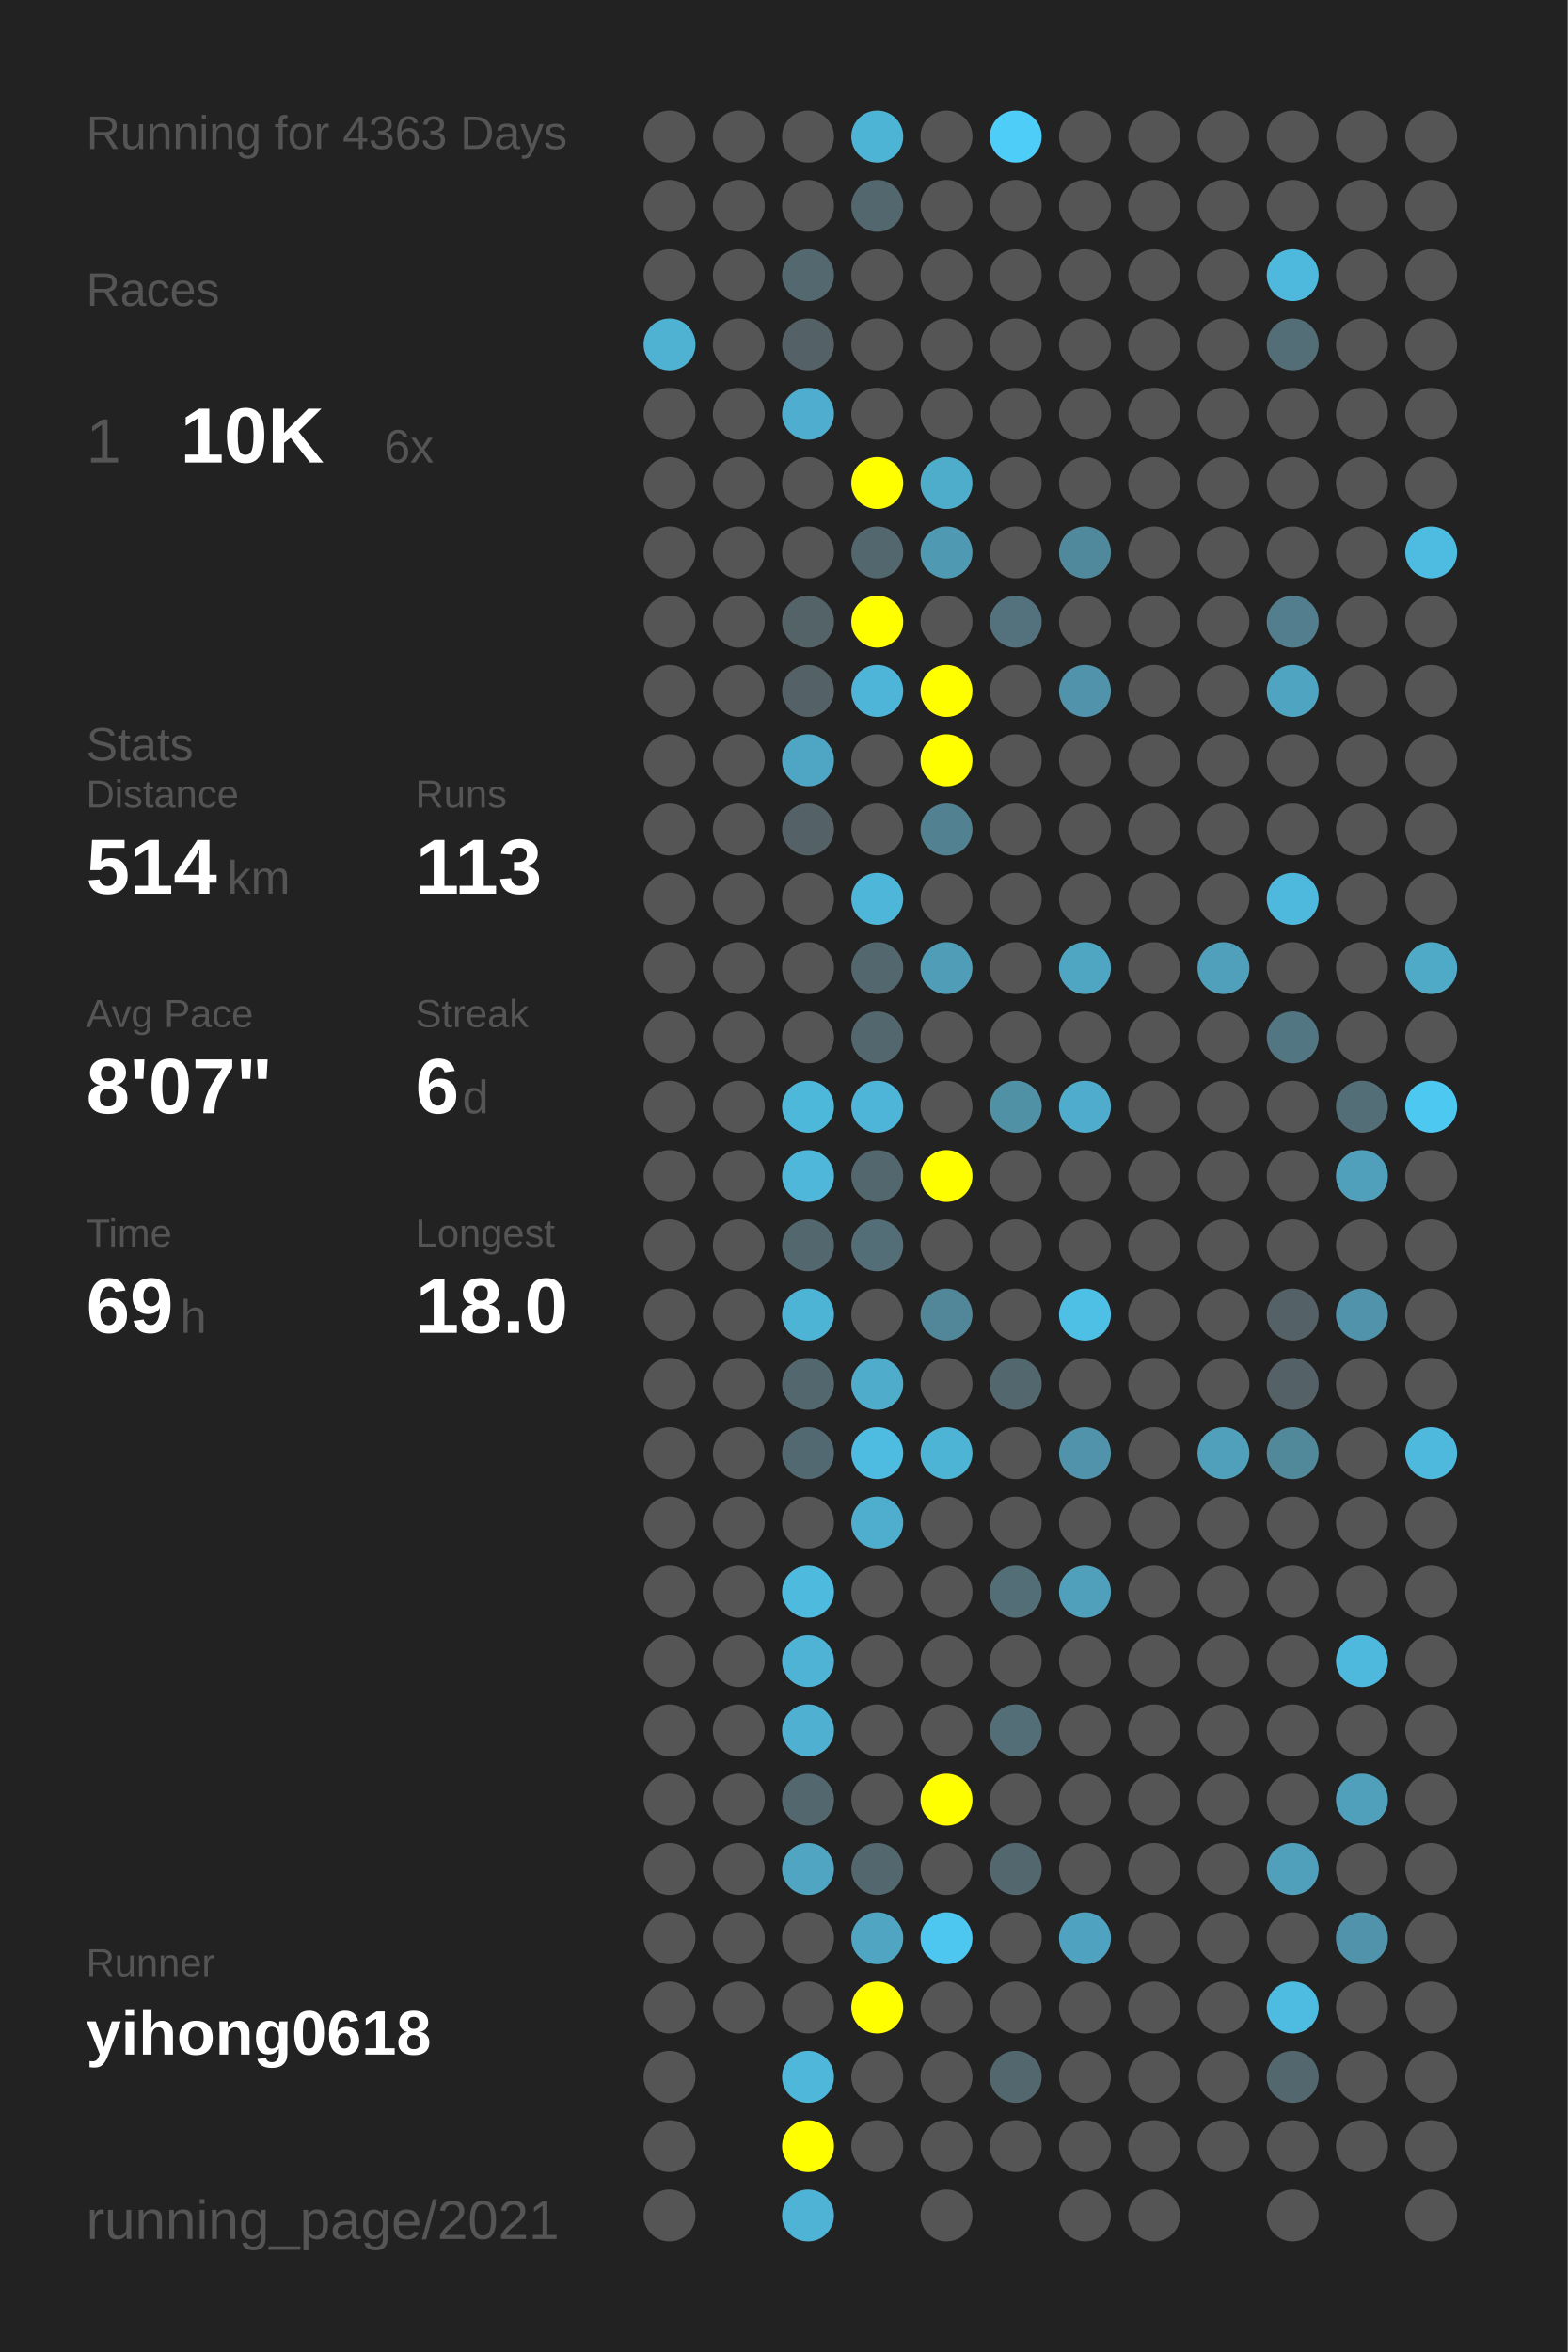
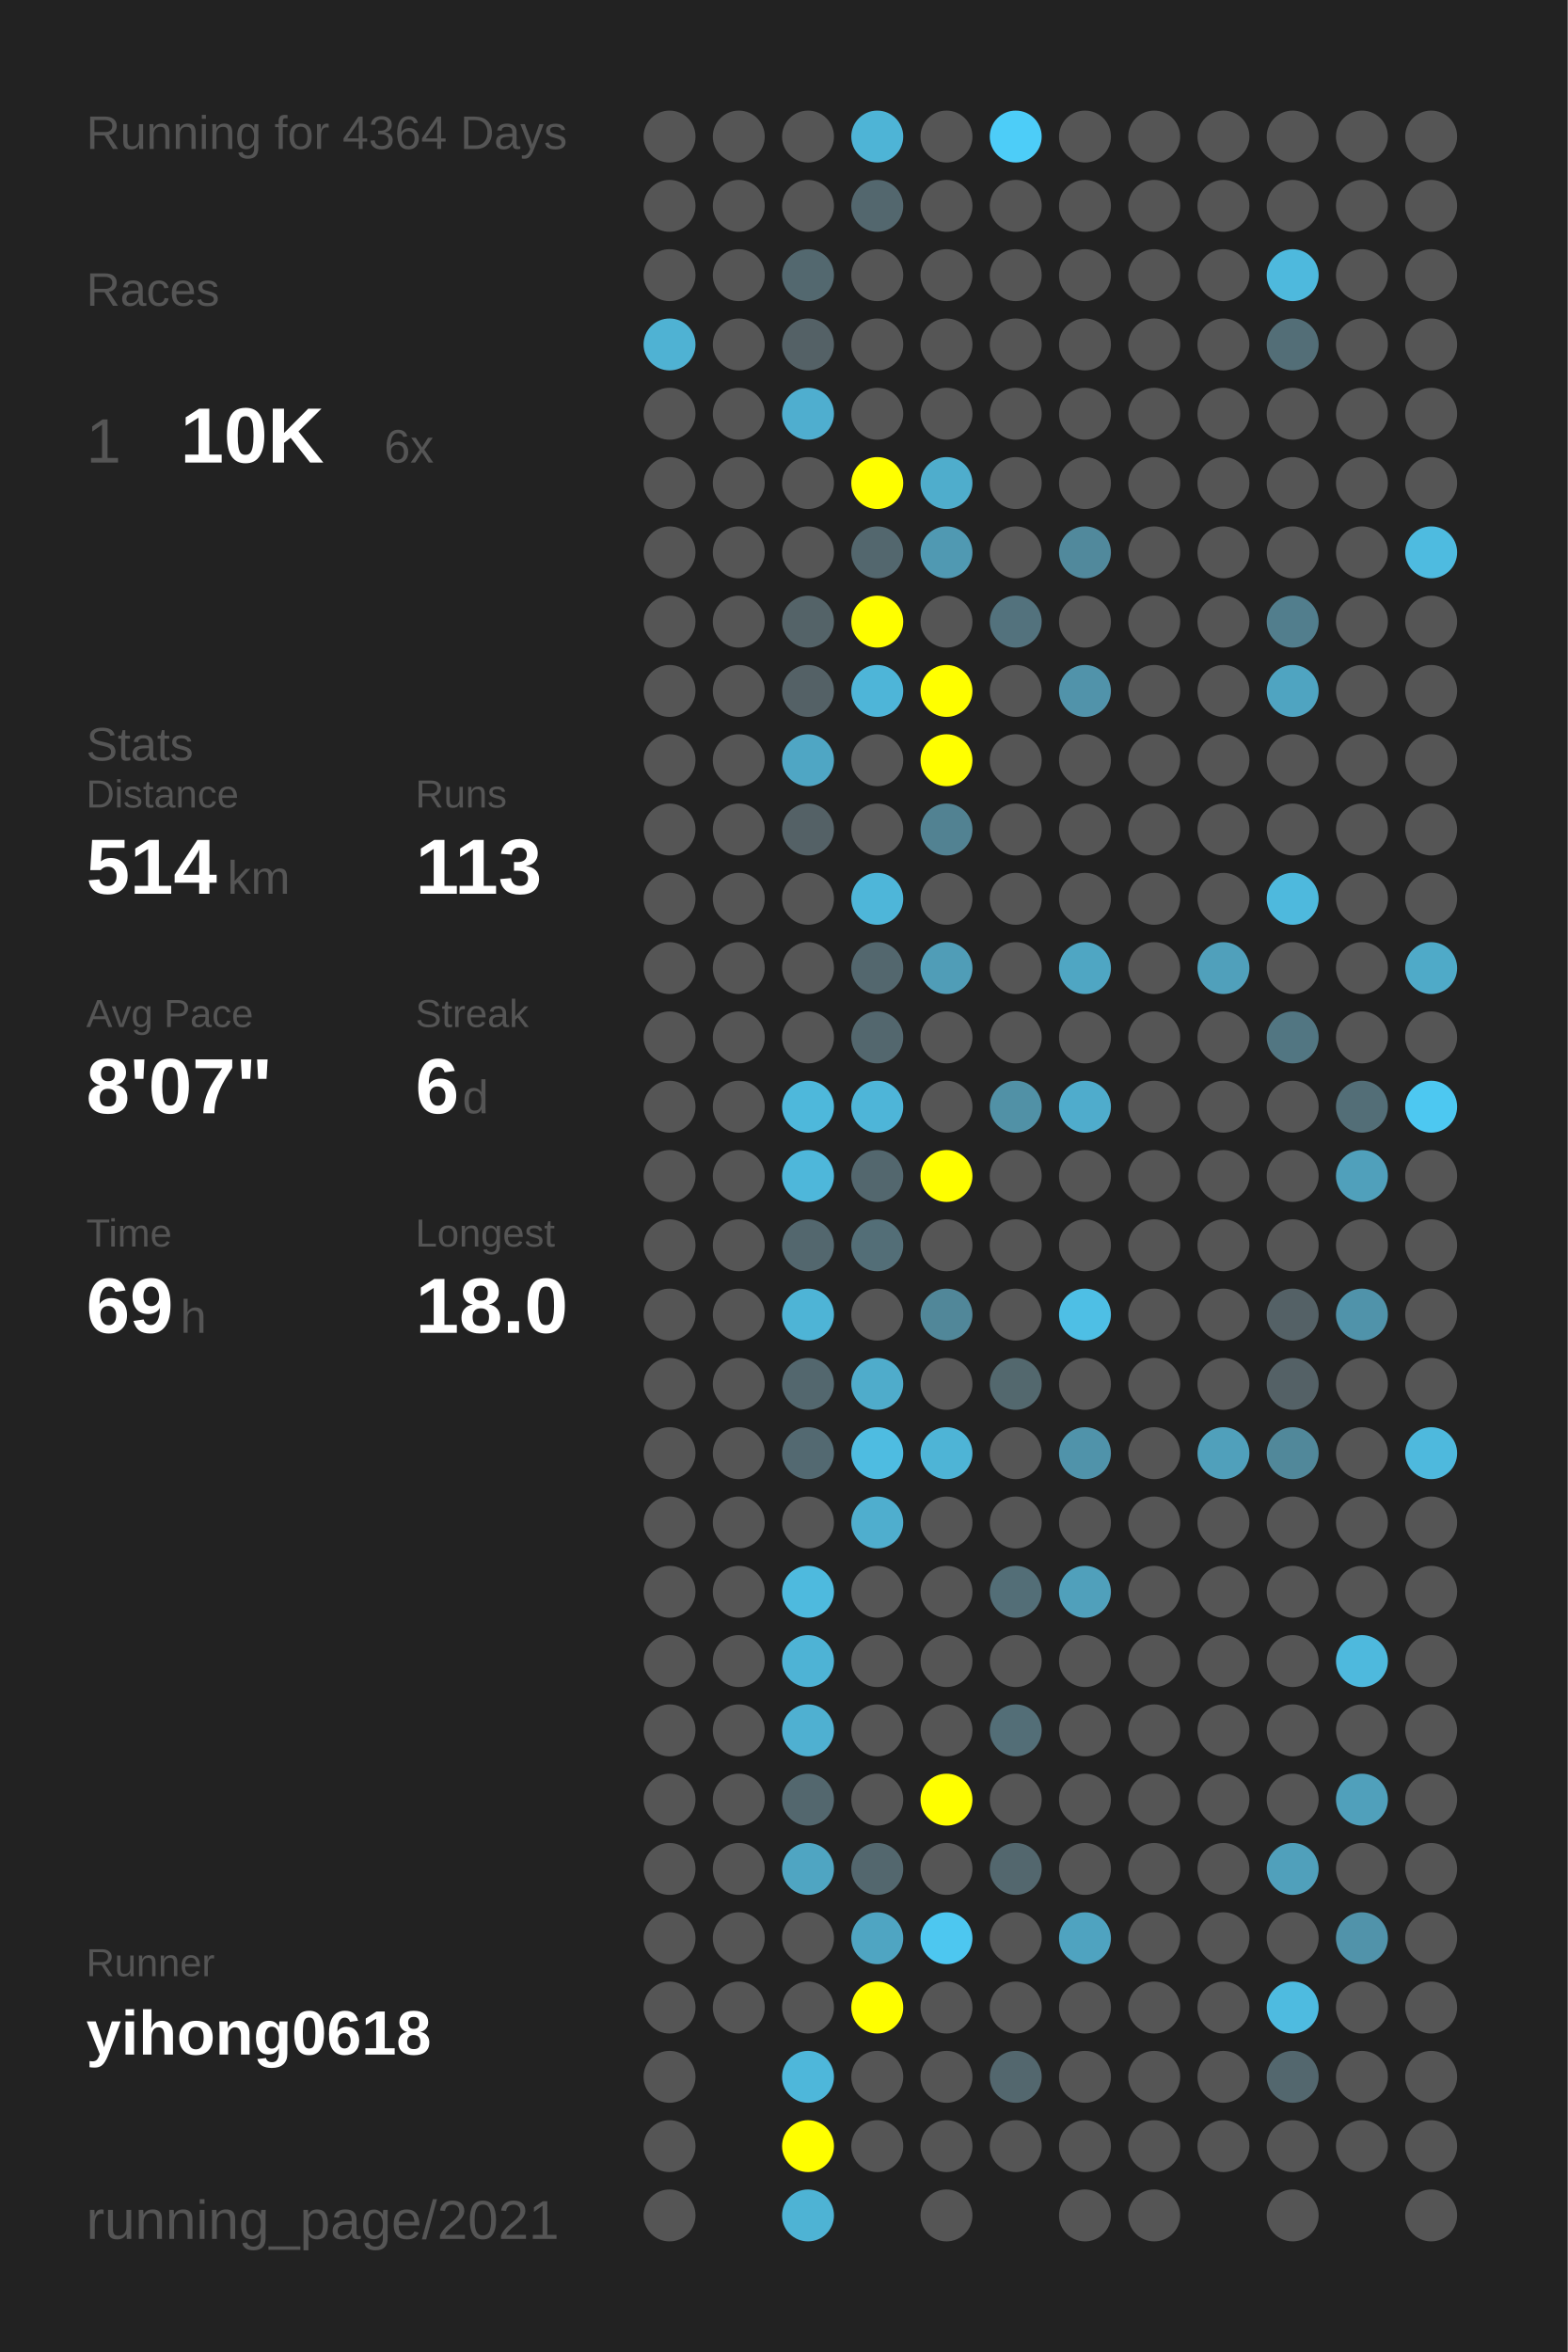
<svg xmlns="http://www.w3.org/2000/svg" baseProfile="full" height="300mm" version="1.1" viewBox="0,0,200,300" width="200mm">
  <defs />
  <rect fill="#222222" height="300" width="200" x="0" y="0" />
-   <text fill="#555555" style="font-size:6px; font-family:Arial;" x="11" y="19">Running for 4363 Days</text>
+   <text fill="#555555" style="font-size:6px; font-family:Arial;" x="11" y="19">Running for 4364 Days</text>
  <text fill="#555555" style="font-size:6px; font-family:Arial;" x="11" y="39">Races</text>
  <text fill="#555555" style="font-size:8px; font-family:Arial;" x="11" y="59">1</text>
  <text fill="#FFFFFF" style="font-size:10px; font-family:Arial; font-weight:bold;" x="23" y="59">10K</text>
  <text fill="#555555" style="font-size:6px; font-family:Arial;" x="49" y="59">6x</text>
  <text fill="#555555" style="font-size:6px; font-family:Arial;" x="11" y="97">Stats</text>
  <text fill="#555555" style="font-size:5px; font-family:Arial;" x="11" y="103">Distance</text>
  <text fill="#FFFFFF" style="font-size:10px; font-family:Arial; font-weight:bold;" x="11" y="114">514</text>
  <text fill="#555555" style="font-size:6px; font-family:Arial;" x="29" y="114">km</text>
  <text fill="#555555" style="font-size:5px; font-family:Arial;" x="53" y="103">Runs</text>
  <text fill="#FFFFFF" style="font-size:10px; font-family:Arial; font-weight:bold;" x="53" y="114">113</text>
  <text fill="#555555" style="font-size:5px; font-family:Arial;" x="11" y="131">Avg Pace</text>
  <text fill="#FFFFFF" style="font-size:10px; font-family:Arial; font-weight:bold;" x="11" y="142">8'07"</text>
  <text fill="#555555" style="font-size:5px; font-family:Arial;" x="53" y="131">Streak</text>
  <text fill="#FFFFFF" style="font-size:10px; font-family:Arial; font-weight:bold;" x="53" y="142">6</text>
  <text fill="#555555" style="font-size:6px; font-family:Arial;" x="59" y="142">d</text>
  <text fill="#555555" style="font-size:5px; font-family:Arial;" x="11" y="159">Time</text>
  <text fill="#FFFFFF" style="font-size:10px; font-family:Arial; font-weight:bold;" x="11" y="170">69</text>
  <text fill="#555555" style="font-size:6px; font-family:Arial;" x="23" y="170">h</text>
  <text fill="#555555" style="font-size:5px; font-family:Arial;" x="53" y="159">Longest</text>
  <text fill="#FFFFFF" style="font-size:10px; font-family:Arial; font-weight:bold;" x="53" y="170">18.0</text>
  <text fill="#555555" style="font-size:5px; font-family:Arial;" x="11" y="252.065">Runner</text>
  <text fill="#FFFFFF" style="font-size:8px; font-family:Arial; font-weight:bold;" x="11" y="262.065">yihong0618</text>
  <text fill="#555555" style="font-size:7px; font-family:Arial;" x="11" y="285.581">running_page/2021</text>
  <circle cx="85.417" cy="17.419" fill="#555555" r="3.312" />
  <circle cx="85.417" cy="26.258" fill="#555555" r="3.312" />
  <circle cx="85.417" cy="35.097" fill="#555555" r="3.312" />
  <circle cx="85.417" cy="43.935" fill="#4fb2d3" r="3.312" />
  <circle cx="85.417" cy="52.774" fill="#555555" r="3.312" />
  <circle cx="85.417" cy="61.613" fill="#555555" r="3.312" />
  <circle cx="85.417" cy="70.452" fill="#555555" r="3.312" />
  <circle cx="85.417" cy="79.29" fill="#555555" r="3.312" />
  <circle cx="85.417" cy="88.129" fill="#555555" r="3.312" />
  <circle cx="85.417" cy="96.968" fill="#555555" r="3.312" />
  <circle cx="85.417" cy="105.806" fill="#555555" r="3.312" />
  <circle cx="85.417" cy="114.645" fill="#555555" r="3.312" />
  <circle cx="85.417" cy="123.484" fill="#555555" r="3.312" />
  <circle cx="85.417" cy="132.323" fill="#555555" r="3.312" />
  <circle cx="85.417" cy="141.161" fill="#555555" r="3.312" />
  <circle cx="85.417" cy="150" fill="#555555" r="3.312" />
  <circle cx="85.417" cy="158.839" fill="#555555" r="3.312" />
  <circle cx="85.417" cy="167.677" fill="#555555" r="3.312" />
  <circle cx="85.417" cy="176.516" fill="#555555" r="3.312" />
  <circle cx="85.417" cy="185.355" fill="#555555" r="3.312" />
  <circle cx="85.417" cy="194.194" fill="#555555" r="3.312" />
  <circle cx="85.417" cy="203.032" fill="#555555" r="3.312" />
  <circle cx="85.417" cy="211.871" fill="#555555" r="3.312" />
  <circle cx="85.417" cy="220.71" fill="#555555" r="3.312" />
  <circle cx="85.417" cy="229.548" fill="#555555" r="3.312" />
  <circle cx="85.417" cy="238.387" fill="#555555" r="3.312" />
  <circle cx="85.417" cy="247.226" fill="#555555" r="3.312" />
  <circle cx="85.417" cy="256.065" fill="#555555" r="3.312" />
  <circle cx="85.417" cy="264.903" fill="#555555" r="3.312" />
  <circle cx="85.417" cy="273.742" fill="#555555" r="3.312" />
  <circle cx="85.417" cy="282.581" fill="#555555" r="3.312" />
  <circle cx="94.25" cy="17.419" fill="#555555" r="3.312" />
  <circle cx="94.25" cy="26.258" fill="#555555" r="3.312" />
  <circle cx="94.25" cy="35.097" fill="#555555" r="3.312" />
  <circle cx="94.25" cy="43.935" fill="#555555" r="3.312" />
  <circle cx="94.25" cy="52.774" fill="#555555" r="3.312" />
  <circle cx="94.25" cy="61.613" fill="#555555" r="3.312" />
  <circle cx="94.25" cy="70.452" fill="#555555" r="3.312" />
  <circle cx="94.25" cy="79.29" fill="#555555" r="3.312" />
  <circle cx="94.25" cy="88.129" fill="#555555" r="3.312" />
  <circle cx="94.25" cy="96.968" fill="#555555" r="3.312" />
  <circle cx="94.25" cy="105.806" fill="#555555" r="3.312" />
  <circle cx="94.25" cy="114.645" fill="#555555" r="3.312" />
  <circle cx="94.25" cy="123.484" fill="#555555" r="3.312" />
  <circle cx="94.25" cy="132.323" fill="#555555" r="3.312" />
  <circle cx="94.25" cy="141.161" fill="#555555" r="3.312" />
  <circle cx="94.25" cy="150" fill="#555555" r="3.312" />
  <circle cx="94.25" cy="158.839" fill="#555555" r="3.312" />
  <circle cx="94.25" cy="167.677" fill="#555555" r="3.312" />
  <circle cx="94.25" cy="176.516" fill="#555555" r="3.312" />
  <circle cx="94.25" cy="185.355" fill="#555555" r="3.312" />
  <circle cx="94.25" cy="194.194" fill="#555555" r="3.312" />
  <circle cx="94.25" cy="203.032" fill="#555555" r="3.312" />
  <circle cx="94.25" cy="211.871" fill="#555555" r="3.312" />
  <circle cx="94.25" cy="220.71" fill="#555555" r="3.312" />
  <circle cx="94.25" cy="229.548" fill="#555555" r="3.312" />
  <circle cx="94.25" cy="238.387" fill="#555555" r="3.312" />
  <circle cx="94.25" cy="247.226" fill="#555555" r="3.312" />
  <circle cx="94.25" cy="256.065" fill="#555555" r="3.312" />
  <circle cx="103.083" cy="17.419" fill="#555555" r="3.312" />
  <circle cx="103.083" cy="26.258" fill="#555555" r="3.312" />
  <circle cx="103.083" cy="35.097" fill="#53686f" r="3.312" />
  <circle cx="103.083" cy="43.935" fill="#546166" r="3.312" />
  <circle cx="103.083" cy="52.774" fill="#4faecf" r="3.312" />
  <circle cx="103.083" cy="61.613" fill="#555555" r="3.312" />
  <circle cx="103.083" cy="70.452" fill="#555555" r="3.312" />
  <circle cx="103.083" cy="79.29" fill="#546368" r="3.312" />
  <circle cx="103.083" cy="88.129" fill="#546166" r="3.312" />
  <circle cx="103.083" cy="96.968" fill="#4fa6c4" r="3.312" />
  <circle cx="103.083" cy="105.806" fill="#546166" r="3.312" />
  <circle cx="103.083" cy="114.645" fill="#555555" r="3.312" />
  <circle cx="103.083" cy="123.484" fill="#555555" r="3.312" />
  <circle cx="103.083" cy="132.323" fill="#555555" r="3.312" />
  <circle cx="103.083" cy="141.161" fill="#4eb8db" r="3.312" />
  <circle cx="103.083" cy="150" fill="#4eb7da" r="3.312" />
  <circle cx="103.083" cy="158.839" fill="#53676e" r="3.312" />
  <circle cx="103.083" cy="167.677" fill="#4eb4d6" r="3.312" />
  <circle cx="103.083" cy="176.516" fill="#53676e" r="3.312" />
  <circle cx="103.083" cy="185.355" fill="#536971" r="3.312" />
  <circle cx="103.083" cy="194.194" fill="#555555" r="3.312" />
  <circle cx="103.083" cy="203.032" fill="#4ebade" r="3.312" />
  <circle cx="103.083" cy="211.871" fill="#4eb3d5" r="3.312" />
  <circle cx="103.083" cy="220.71" fill="#4fb0d1" r="3.312" />
  <circle cx="103.083" cy="229.548" fill="#53676e" r="3.312" />
  <circle cx="103.083" cy="238.387" fill="#4fa5c2" r="3.312" />
  <circle cx="103.083" cy="247.226" fill="#555555" r="3.312" />
  <circle cx="103.083" cy="256.065" fill="#555555" r="3.312" />
  <circle cx="103.083" cy="264.903" fill="#4eb7da" r="3.312" />
  <circle cx="103.083" cy="273.742" fill="#FFFF00" r="3.312" />
  <circle cx="103.083" cy="282.581" fill="#4eb3d4" r="3.312" />
  <circle cx="111.917" cy="17.419" fill="#4eb4d6" r="3.312" />
  <circle cx="111.917" cy="26.258" fill="#53676e" r="3.312" />
  <circle cx="111.917" cy="35.097" fill="#555555" r="3.312" />
  <circle cx="111.917" cy="43.935" fill="#555555" r="3.312" />
  <circle cx="111.917" cy="52.774" fill="#555555" r="3.312" />
  <circle cx="111.917" cy="61.613" fill="#FFFF00" r="3.312" />
  <circle cx="111.917" cy="70.452" fill="#53676e" r="3.312" />
  <circle cx="111.917" cy="79.29" fill="#FFFF00" r="3.312" />
  <circle cx="111.917" cy="88.129" fill="#4eb5d8" r="3.312" />
  <circle cx="111.917" cy="96.968" fill="#555555" r="3.312" />
  <circle cx="111.917" cy="105.806" fill="#555555" r="3.312" />
  <circle cx="111.917" cy="114.645" fill="#4eb6d9" r="3.312" />
  <circle cx="111.917" cy="123.484" fill="#53676e" r="3.312" />
  <circle cx="111.917" cy="132.323" fill="#53676e" r="3.312" />
  <circle cx="111.917" cy="141.161" fill="#4eb5d8" r="3.312" />
  <circle cx="111.917" cy="150" fill="#53676e" r="3.312" />
  <circle cx="111.917" cy="158.839" fill="#536e77" r="3.312" />
  <circle cx="111.917" cy="167.677" fill="#555555" r="3.312" />
  <circle cx="111.917" cy="176.516" fill="#4faccb" r="3.312" />
  <circle cx="111.917" cy="185.355" fill="#4ebce1" r="3.312" />
  <circle cx="111.917" cy="194.194" fill="#4faece" r="3.312" />
  <circle cx="111.917" cy="203.032" fill="#555555" r="3.312" />
  <circle cx="111.917" cy="211.871" fill="#555555" r="3.312" />
  <circle cx="111.917" cy="220.71" fill="#555555" r="3.312" />
  <circle cx="111.917" cy="229.548" fill="#555555" r="3.312" />
  <circle cx="111.917" cy="238.387" fill="#53676e" r="3.312" />
  <circle cx="111.917" cy="247.226" fill="#4fa5c2" r="3.312" />
  <circle cx="111.917" cy="256.065" fill="#FFFF00" r="3.312" />
  <circle cx="111.917" cy="264.903" fill="#555555" r="3.312" />
  <circle cx="111.917" cy="273.742" fill="#555555" r="3.312" />
  <circle cx="120.75" cy="17.419" fill="#555555" r="3.312" />
  <circle cx="120.75" cy="26.258" fill="#555555" r="3.312" />
  <circle cx="120.75" cy="35.097" fill="#555555" r="3.312" />
  <circle cx="120.75" cy="43.935" fill="#555555" r="3.312" />
  <circle cx="120.75" cy="52.774" fill="#555555" r="3.312" />
  <circle cx="120.75" cy="61.613" fill="#4fadcc" r="3.312" />
  <circle cx="120.75" cy="70.452" fill="#5099b2" r="3.312" />
  <circle cx="120.75" cy="79.29" fill="#555555" r="3.312" />
  <circle cx="120.75" cy="88.129" fill="#FFFF00" r="3.312" />
  <circle cx="120.75" cy="96.968" fill="#FFFF00" r="3.312" />
  <circle cx="120.75" cy="105.806" fill="#528292" r="3.312" />
  <circle cx="120.75" cy="114.645" fill="#555555" r="3.312" />
  <circle cx="120.75" cy="123.484" fill="#509db7" r="3.312" />
  <circle cx="120.75" cy="132.323" fill="#555555" r="3.312" />
  <circle cx="120.75" cy="141.161" fill="#555555" r="3.312" />
  <circle cx="120.75" cy="150" fill="#FFFF00" r="3.312" />
  <circle cx="120.75" cy="158.839" fill="#555555" r="3.312" />
  <circle cx="120.75" cy="167.677" fill="#518799" r="3.312" />
  <circle cx="120.75" cy="176.516" fill="#555555" r="3.312" />
  <circle cx="120.75" cy="185.355" fill="#4eb4d6" r="3.312" />
  <circle cx="120.75" cy="194.194" fill="#555555" r="3.312" />
  <circle cx="120.75" cy="203.032" fill="#555555" r="3.312" />
  <circle cx="120.75" cy="211.871" fill="#555555" r="3.312" />
  <circle cx="120.75" cy="220.71" fill="#555555" r="3.312" />
  <circle cx="120.75" cy="229.548" fill="#FFFF00" r="3.312" />
  <circle cx="120.75" cy="238.387" fill="#555555" r="3.312" />
  <circle cx="120.75" cy="247.226" fill="#4dc7f0" r="3.312" />
  <circle cx="120.75" cy="256.065" fill="#555555" r="3.312" />
  <circle cx="120.75" cy="264.903" fill="#555555" r="3.312" />
  <circle cx="120.75" cy="273.742" fill="#555555" r="3.312" />
  <circle cx="120.75" cy="282.581" fill="#555555" r="3.312" />
  <circle cx="129.583" cy="17.419" fill="#4dcdf8" r="3.312" />
  <circle cx="129.583" cy="26.258" fill="#555555" r="3.312" />
  <circle cx="129.583" cy="35.097" fill="#555555" r="3.312" />
  <circle cx="129.583" cy="43.935" fill="#555555" r="3.312" />
  <circle cx="129.583" cy="52.774" fill="#555555" r="3.312" />
  <circle cx="129.583" cy="61.613" fill="#555555" r="3.312" />
  <circle cx="129.583" cy="70.452" fill="#555555" r="3.312" />
  <circle cx="129.583" cy="79.29" fill="#53727d" r="3.312" />
  <circle cx="129.583" cy="88.129" fill="#555555" r="3.312" />
  <circle cx="129.583" cy="96.968" fill="#555555" r="3.312" />
  <circle cx="129.583" cy="105.806" fill="#555555" r="3.312" />
  <circle cx="129.583" cy="114.645" fill="#555555" r="3.312" />
  <circle cx="129.583" cy="123.484" fill="#555555" r="3.312" />
  <circle cx="129.583" cy="132.323" fill="#555555" r="3.312" />
  <circle cx="129.583" cy="141.161" fill="#5191a6" r="3.312" />
  <circle cx="129.583" cy="150" fill="#555555" r="3.312" />
  <circle cx="129.583" cy="158.839" fill="#555555" r="3.312" />
  <circle cx="129.583" cy="167.677" fill="#555555" r="3.312" />
  <circle cx="129.583" cy="176.516" fill="#53686e" r="3.312" />
  <circle cx="129.583" cy="185.355" fill="#555555" r="3.312" />
  <circle cx="129.583" cy="194.194" fill="#555555" r="3.312" />
  <circle cx="129.583" cy="203.032" fill="#536e77" r="3.312" />
  <circle cx="129.583" cy="211.871" fill="#555555" r="3.312" />
  <circle cx="129.583" cy="220.71" fill="#536e77" r="3.312" />
  <circle cx="129.583" cy="229.548" fill="#555555" r="3.312" />
  <circle cx="129.583" cy="238.387" fill="#53676e" r="3.312" />
  <circle cx="129.583" cy="247.226" fill="#555555" r="3.312" />
  <circle cx="129.583" cy="256.065" fill="#555555" r="3.312" />
  <circle cx="129.583" cy="264.903" fill="#53676e" r="3.312" />
  <circle cx="129.583" cy="273.742" fill="#555555" r="3.312" />
  <circle cx="138.417" cy="17.419" fill="#555555" r="3.312" />
  <circle cx="138.417" cy="26.258" fill="#555555" r="3.312" />
  <circle cx="138.417" cy="35.097" fill="#555555" r="3.312" />
  <circle cx="138.417" cy="43.935" fill="#555555" r="3.312" />
  <circle cx="138.417" cy="52.774" fill="#555555" r="3.312" />
  <circle cx="138.417" cy="61.613" fill="#555555" r="3.312" />
  <circle cx="138.417" cy="70.452" fill="#51899c" r="3.312" />
  <circle cx="138.417" cy="79.29" fill="#555555" r="3.312" />
  <circle cx="138.417" cy="88.129" fill="#5193aa" r="3.312" />
  <circle cx="138.417" cy="96.968" fill="#555555" r="3.312" />
  <circle cx="138.417" cy="105.806" fill="#555555" r="3.312" />
  <circle cx="138.417" cy="114.645" fill="#555555" r="3.312" />
  <circle cx="138.417" cy="123.484" fill="#4fa6c3" r="3.312" />
  <circle cx="138.417" cy="132.323" fill="#555555" r="3.312" />
  <circle cx="138.417" cy="141.161" fill="#4faccc" r="3.312" />
  <circle cx="138.417" cy="150" fill="#555555" r="3.312" />
  <circle cx="138.417" cy="158.839" fill="#555555" r="3.312" />
  <circle cx="138.417" cy="167.677" fill="#4ebfe5" r="3.312" />
  <circle cx="138.417" cy="176.516" fill="#555555" r="3.312" />
  <circle cx="138.417" cy="185.355" fill="#5093aa" r="3.312" />
  <circle cx="138.417" cy="194.194" fill="#555555" r="3.312" />
  <circle cx="138.417" cy="203.032" fill="#50a0bb" r="3.312" />
  <circle cx="138.417" cy="211.871" fill="#555555" r="3.312" />
  <circle cx="138.417" cy="220.71" fill="#555555" r="3.312" />
  <circle cx="138.417" cy="229.548" fill="#555555" r="3.312" />
  <circle cx="138.417" cy="238.387" fill="#555555" r="3.312" />
  <circle cx="138.417" cy="247.226" fill="#4fa3c0" r="3.312" />
  <circle cx="138.417" cy="256.065" fill="#555555" r="3.312" />
  <circle cx="138.417" cy="264.903" fill="#555555" r="3.312" />
  <circle cx="138.417" cy="273.742" fill="#555555" r="3.312" />
  <circle cx="138.417" cy="282.581" fill="#555555" r="3.312" />
  <circle cx="147.25" cy="17.419" fill="#555555" r="3.312" />
  <circle cx="147.25" cy="26.258" fill="#555555" r="3.312" />
  <circle cx="147.25" cy="35.097" fill="#555555" r="3.312" />
  <circle cx="147.25" cy="43.935" fill="#555555" r="3.312" />
  <circle cx="147.25" cy="52.774" fill="#555555" r="3.312" />
  <circle cx="147.25" cy="61.613" fill="#555555" r="3.312" />
  <circle cx="147.25" cy="70.452" fill="#555555" r="3.312" />
  <circle cx="147.25" cy="79.29" fill="#555555" r="3.312" />
  <circle cx="147.25" cy="88.129" fill="#555555" r="3.312" />
  <circle cx="147.25" cy="96.968" fill="#555555" r="3.312" />
  <circle cx="147.25" cy="105.806" fill="#555555" r="3.312" />
  <circle cx="147.25" cy="114.645" fill="#555555" r="3.312" />
  <circle cx="147.25" cy="123.484" fill="#555555" r="3.312" />
  <circle cx="147.25" cy="132.323" fill="#555555" r="3.312" />
  <circle cx="147.25" cy="141.161" fill="#555555" r="3.312" />
  <circle cx="147.25" cy="150" fill="#555555" r="3.312" />
  <circle cx="147.25" cy="158.839" fill="#555555" r="3.312" />
  <circle cx="147.25" cy="167.677" fill="#555555" r="3.312" />
  <circle cx="147.25" cy="176.516" fill="#555555" r="3.312" />
  <circle cx="147.25" cy="185.355" fill="#555555" r="3.312" />
  <circle cx="147.25" cy="194.194" fill="#555555" r="3.312" />
  <circle cx="147.25" cy="203.032" fill="#555555" r="3.312" />
  <circle cx="147.25" cy="211.871" fill="#555555" r="3.312" />
  <circle cx="147.25" cy="220.71" fill="#555555" r="3.312" />
  <circle cx="147.25" cy="229.548" fill="#555555" r="3.312" />
  <circle cx="147.25" cy="238.387" fill="#555555" r="3.312" />
  <circle cx="147.25" cy="247.226" fill="#555555" r="3.312" />
  <circle cx="147.25" cy="256.065" fill="#555555" r="3.312" />
  <circle cx="147.25" cy="264.903" fill="#555555" r="3.312" />
  <circle cx="147.25" cy="273.742" fill="#555555" r="3.312" />
  <circle cx="147.25" cy="282.581" fill="#555555" r="3.312" />
  <circle cx="156.083" cy="17.419" fill="#555555" r="3.312" />
  <circle cx="156.083" cy="26.258" fill="#555555" r="3.312" />
  <circle cx="156.083" cy="35.097" fill="#555555" r="3.312" />
  <circle cx="156.083" cy="43.935" fill="#555555" r="3.312" />
  <circle cx="156.083" cy="52.774" fill="#555555" r="3.312" />
  <circle cx="156.083" cy="61.613" fill="#555555" r="3.312" />
  <circle cx="156.083" cy="70.452" fill="#555555" r="3.312" />
  <circle cx="156.083" cy="79.29" fill="#555555" r="3.312" />
  <circle cx="156.083" cy="88.129" fill="#555555" r="3.312" />
  <circle cx="156.083" cy="96.968" fill="#555555" r="3.312" />
  <circle cx="156.083" cy="105.806" fill="#555555" r="3.312" />
  <circle cx="156.083" cy="114.645" fill="#555555" r="3.312" />
  <circle cx="156.083" cy="123.484" fill="#50a0bb" r="3.312" />
  <circle cx="156.083" cy="132.323" fill="#555555" r="3.312" />
  <circle cx="156.083" cy="141.161" fill="#555555" r="3.312" />
  <circle cx="156.083" cy="150" fill="#555555" r="3.312" />
  <circle cx="156.083" cy="158.839" fill="#555555" r="3.312" />
  <circle cx="156.083" cy="167.677" fill="#555555" r="3.312" />
  <circle cx="156.083" cy="176.516" fill="#555555" r="3.312" />
  <circle cx="156.083" cy="185.355" fill="#50a0bb" r="3.312" />
  <circle cx="156.083" cy="194.194" fill="#555555" r="3.312" />
  <circle cx="156.083" cy="203.032" fill="#555555" r="3.312" />
  <circle cx="156.083" cy="211.871" fill="#555555" r="3.312" />
  <circle cx="156.083" cy="220.71" fill="#555555" r="3.312" />
  <circle cx="156.083" cy="229.548" fill="#555555" r="3.312" />
  <circle cx="156.083" cy="238.387" fill="#555555" r="3.312" />
  <circle cx="156.083" cy="247.226" fill="#555555" r="3.312" />
  <circle cx="156.083" cy="256.065" fill="#555555" r="3.312" />
  <circle cx="156.083" cy="264.903" fill="#555555" r="3.312" />
  <circle cx="156.083" cy="273.742" fill="#555555" r="3.312" />
  <circle cx="164.917" cy="17.419" fill="#555555" r="3.312" />
  <circle cx="164.917" cy="26.258" fill="#555555" r="3.312" />
  <circle cx="164.917" cy="35.097" fill="#4eb9dd" r="3.312" />
  <circle cx="164.917" cy="43.935" fill="#536e77" r="3.312" />
  <circle cx="164.917" cy="52.774" fill="#555555" r="3.312" />
  <circle cx="164.917" cy="61.613" fill="#555555" r="3.312" />
  <circle cx="164.917" cy="70.452" fill="#555555" r="3.312" />
  <circle cx="164.917" cy="79.29" fill="#527e8d" r="3.312" />
  <circle cx="164.917" cy="88.129" fill="#4fa4c1" r="3.312" />
  <circle cx="164.917" cy="96.968" fill="#555555" r="3.312" />
  <circle cx="164.917" cy="105.806" fill="#555555" r="3.312" />
  <circle cx="164.917" cy="114.645" fill="#4eb9dd" r="3.312" />
  <circle cx="164.917" cy="123.484" fill="#555555" r="3.312" />
  <circle cx="164.917" cy="132.323" fill="#527682" r="3.312" />
  <circle cx="164.917" cy="141.161" fill="#555555" r="3.312" />
  <circle cx="164.917" cy="150" fill="#555555" r="3.312" />
  <circle cx="164.917" cy="158.839" fill="#555555" r="3.312" />
  <circle cx="164.917" cy="167.677" fill="#546166" r="3.312" />
  <circle cx="164.917" cy="176.516" fill="#546166" r="3.312" />
  <circle cx="164.917" cy="185.355" fill="#51889a" r="3.312" />
  <circle cx="164.917" cy="194.194" fill="#555555" r="3.312" />
  <circle cx="164.917" cy="203.032" fill="#555555" r="3.312" />
  <circle cx="164.917" cy="211.871" fill="#555555" r="3.312" />
  <circle cx="164.917" cy="220.71" fill="#555555" r="3.312" />
  <circle cx="164.917" cy="229.548" fill="#555555" r="3.312" />
  <circle cx="164.917" cy="238.387" fill="#50a0bb" r="3.312" />
  <circle cx="164.917" cy="247.226" fill="#555555" r="3.312" />
  <circle cx="164.917" cy="256.065" fill="#4ebbe0" r="3.312" />
  <circle cx="164.917" cy="264.903" fill="#53676e" r="3.312" />
  <circle cx="164.917" cy="273.742" fill="#555555" r="3.312" />
  <circle cx="164.917" cy="282.581" fill="#555555" r="3.312" />
  <circle cx="173.75" cy="17.419" fill="#555555" r="3.312" />
  <circle cx="173.75" cy="26.258" fill="#555555" r="3.312" />
  <circle cx="173.75" cy="35.097" fill="#555555" r="3.312" />
  <circle cx="173.75" cy="43.935" fill="#555555" r="3.312" />
  <circle cx="173.75" cy="52.774" fill="#555555" r="3.312" />
  <circle cx="173.75" cy="61.613" fill="#555555" r="3.312" />
  <circle cx="173.75" cy="70.452" fill="#555555" r="3.312" />
  <circle cx="173.75" cy="79.29" fill="#555555" r="3.312" />
  <circle cx="173.75" cy="88.129" fill="#555555" r="3.312" />
  <circle cx="173.75" cy="96.968" fill="#555555" r="3.312" />
  <circle cx="173.75" cy="105.806" fill="#555555" r="3.312" />
  <circle cx="173.75" cy="114.645" fill="#555555" r="3.312" />
  <circle cx="173.75" cy="123.484" fill="#555555" r="3.312" />
  <circle cx="173.75" cy="132.323" fill="#555555" r="3.312" />
  <circle cx="173.75" cy="141.161" fill="#536e77" r="3.312" />
  <circle cx="173.75" cy="150" fill="#50a0bb" r="3.312" />
  <circle cx="173.75" cy="158.839" fill="#555555" r="3.312" />
  <circle cx="173.75" cy="167.677" fill="#5093aa" r="3.312" />
  <circle cx="173.75" cy="176.516" fill="#555555" r="3.312" />
  <circle cx="173.75" cy="185.355" fill="#555555" r="3.312" />
  <circle cx="173.75" cy="194.194" fill="#555555" r="3.312" />
  <circle cx="173.75" cy="203.032" fill="#555555" r="3.312" />
  <circle cx="173.75" cy="211.871" fill="#4eb9dd" r="3.312" />
  <circle cx="173.75" cy="220.71" fill="#555555" r="3.312" />
  <circle cx="173.75" cy="229.548" fill="#50a0bb" r="3.312" />
  <circle cx="173.75" cy="238.387" fill="#555555" r="3.312" />
  <circle cx="173.75" cy="247.226" fill="#5193aa" r="3.312" />
  <circle cx="173.75" cy="256.065" fill="#555555" r="3.312" />
  <circle cx="173.75" cy="264.903" fill="#555555" r="3.312" />
  <circle cx="173.75" cy="273.742" fill="#555555" r="3.312" />
  <circle cx="182.583" cy="17.419" fill="#555555" r="3.312" />
  <circle cx="182.583" cy="26.258" fill="#555555" r="3.312" />
  <circle cx="182.583" cy="35.097" fill="#555555" r="3.312" />
  <circle cx="182.583" cy="43.935" fill="#555555" r="3.312" />
  <circle cx="182.583" cy="52.774" fill="#555555" r="3.312" />
  <circle cx="182.583" cy="61.613" fill="#555555" r="3.312" />
  <circle cx="182.583" cy="70.452" fill="#4ebbe0" r="3.312" />
  <circle cx="182.583" cy="79.29" fill="#555555" r="3.312" />
  <circle cx="182.583" cy="88.129" fill="#555555" r="3.312" />
  <circle cx="182.583" cy="96.968" fill="#555555" r="3.312" />
  <circle cx="182.583" cy="105.806" fill="#555555" r="3.312" />
  <circle cx="182.583" cy="114.645" fill="#555555" r="3.312" />
  <circle cx="182.583" cy="123.484" fill="#4faac8" r="3.312" />
  <circle cx="182.583" cy="132.323" fill="#555555" r="3.312" />
  <circle cx="182.583" cy="141.161" fill="#4dc8f1" r="3.312" />
  <circle cx="182.583" cy="150" fill="#555555" r="3.312" />
  <circle cx="182.583" cy="158.839" fill="#555555" r="3.312" />
  <circle cx="182.583" cy="167.677" fill="#555555" r="3.312" />
  <circle cx="182.583" cy="176.516" fill="#555555" r="3.312" />
  <circle cx="182.583" cy="185.355" fill="#4eb9dd" r="3.312" />
  <circle cx="182.583" cy="194.194" fill="#555555" r="3.312" />
  <circle cx="182.583" cy="203.032" fill="#555555" r="3.312" />
  <circle cx="182.583" cy="211.871" fill="#555555" r="3.312" />
  <circle cx="182.583" cy="220.71" fill="#555555" r="3.312" />
  <circle cx="182.583" cy="229.548" fill="#555555" r="3.312" />
  <circle cx="182.583" cy="238.387" fill="#555555" r="3.312" />
  <circle cx="182.583" cy="247.226" fill="#555555" r="3.312" />
  <circle cx="182.583" cy="256.065" fill="#555555" r="3.312" />
  <circle cx="182.583" cy="264.903" fill="#555555" r="3.312" />
  <circle cx="182.583" cy="273.742" fill="#555555" r="3.312" />
  <circle cx="182.583" cy="282.581" fill="#555555" r="3.312" />
</svg>
